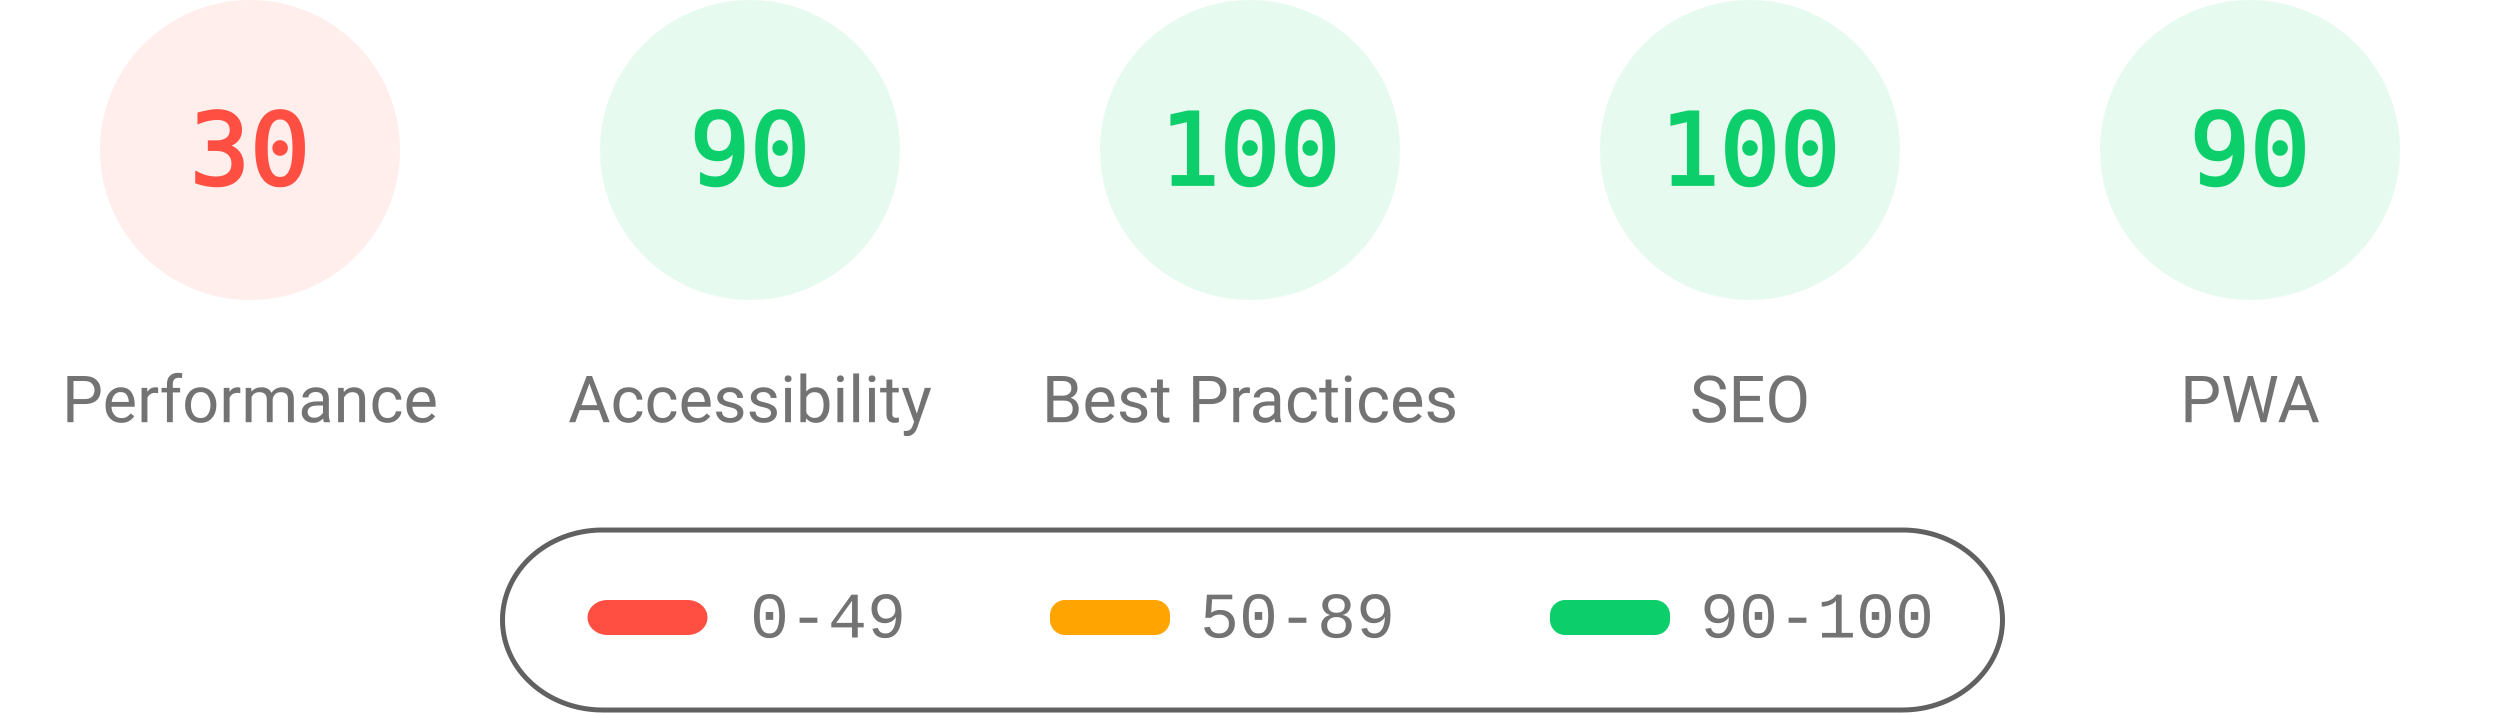
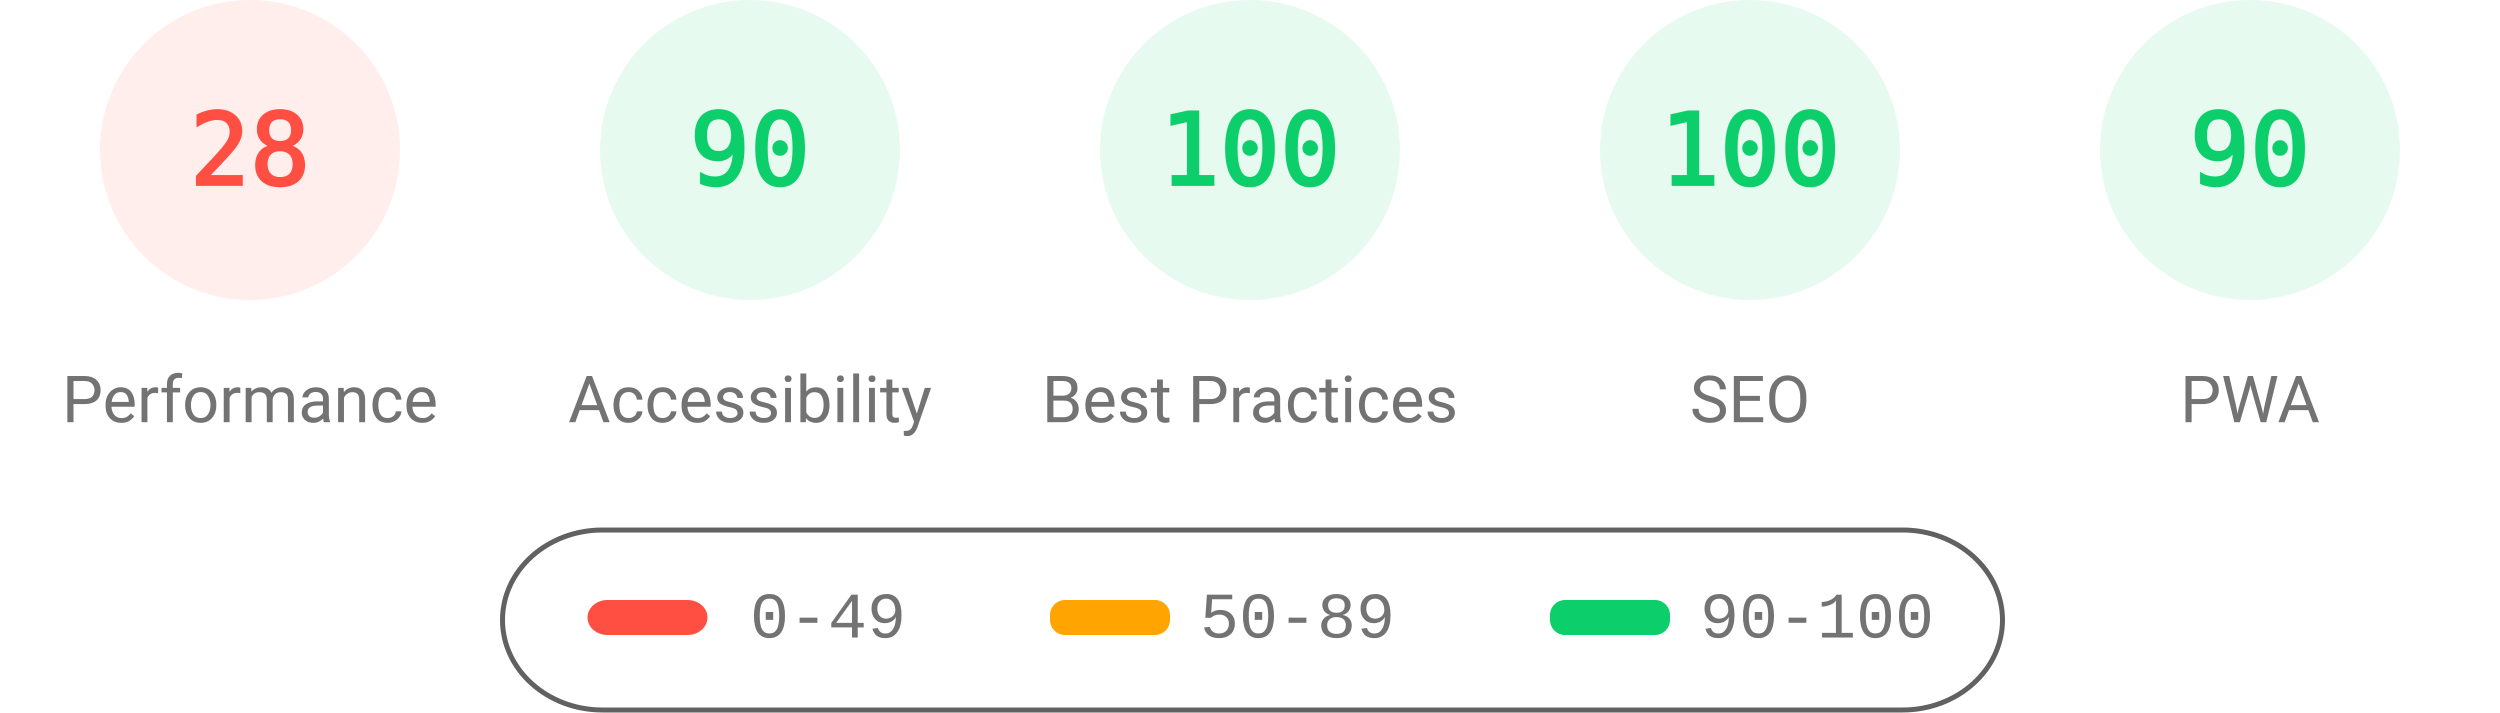
<svg xmlns="http://www.w3.org/2000/svg" fill="none" width="1000" height="285">
  <style>.gauge-base{opacity:.1}.gauge-arc{fill:none;animation-delay:250ms;stroke-linecap:round;transform:rotate(-90deg);transform-origin:100px 60px;animation:load-gauge 1s ease forwards}.guage-text{font-size:40px;font-family:monospace;text-align:center}.guage-red{color:#ff4e42;fill:#ff4e42;stroke:#ff4e42}.guage-orange{color:#ffa400;fill:#ffa400;stroke:#ffa400}.guage-green{color:#0cce6b;fill:#0cce6b;stroke:#0cce6b}.guage-undefined{color:#5c5c5c;fill:#5c5c5c;stroke:#5c5c5c}.guage-title{color:#737373;fill:#737373;stroke:none;font-size:26px;line-height:26px;font-family:Roboto,Halvetica,Arial,sans-serif}@keyframes load-gauge{from{stroke-dasharray:0 352.858}}</style>
  <svg class="guage-div guage-perf guage-red" viewBox="0 0 200 200" width="200" height="200">
    <circle class="gauge-base" r="56" cx="100" cy="60" stroke-width="8" />
-     <circle class="gauge-arc guage-arc-1" r="56" cx="100" cy="60" stroke-width="8" style="stroke-dasharray:105.557,351.858" />
-     <text class="guage-text" x="100" y="60" alignment-baseline="central" dominant-baseline="central" text-anchor="middle">30</text>
+     <circle class="gauge-arc guage-arc-1" r="56" cx="100" cy="60" stroke-width="8" style="stroke-dasharray:98.52,351.858" />
+     <text class="guage-text" x="100" y="60" alignment-baseline="central" dominant-baseline="central" text-anchor="middle">28</text>
    <text class="guage-title" x="100" y="160" alignment-baseline="central" dominant-baseline="central" text-anchor="middle">Performance</text>
  </svg>
  <svg class="guage-div guage-acc guage-green" viewBox="0 0 200 200" width="200" height="200" x="200">
    <circle class="gauge-base" r="56" cx="100" cy="60" stroke-width="8" />
    <circle class="gauge-arc guage-arc-2" r="56" cx="100" cy="60" stroke-width="8" style="stroke-dasharray:316.672,351.858" />
    <text class="guage-text" x="100" y="60" alignment-baseline="central" dominant-baseline="central" text-anchor="middle">90</text>
    <text class="guage-title" x="100" y="160" alignment-baseline="central" dominant-baseline="central" text-anchor="middle">Accessibility</text>
  </svg>
  <svg class="guage-div guage-best guage-green" viewBox="0 0 200 200" width="200" height="200" x="400">
    <circle class="gauge-base" r="56" cx="100" cy="60" stroke-width="8" />
    <circle class="gauge-arc guage-arc-3" r="56" cx="100" cy="60" stroke-width="8" style="stroke-dasharray:351.858,351.858" />
    <text class="guage-text" x="100" y="60" alignment-baseline="central" dominant-baseline="central" text-anchor="middle">100</text>
    <text class="guage-title" x="100" y="160" alignment-baseline="central" dominant-baseline="central" text-anchor="middle">Best Practices</text>
  </svg>
  <svg class="guage-div guage-seo guage-green" viewBox="0 0 200 200" width="200" height="200" x="600">
    <circle class="gauge-base" r="56" cx="100" cy="60" stroke-width="8" />
    <circle class="gauge-arc guage-arc-4" r="56" cx="100" cy="60" stroke-width="8" style="stroke-dasharray:351.858,351.858" />
    <text class="guage-text" x="100" y="60" alignment-baseline="central" dominant-baseline="central" text-anchor="middle">100</text>
    <text class="guage-title" x="100" y="160" alignment-baseline="central" dominant-baseline="central" text-anchor="middle">SEO</text>
  </svg>
  <svg class="guage-div guage-pwa guage-green" viewBox="0 0 200 200" width="200" height="200" x="800">
    <circle class="gauge-base" r="56" cx="100" cy="60" stroke-width="8" />
    <circle class="gauge-arc guage-arc-4" r="56" cx="100" cy="60" stroke-width="8" style="stroke-dasharray:316.672,351.858" />
    <text class="guage-text" x="100" y="60" alignment-baseline="central" dominant-baseline="central" text-anchor="middle">90</text>
    <text class="guage-title" x="100" y="160" alignment-baseline="central" dominant-baseline="central" text-anchor="middle">PWA</text>
  </svg>
  <svg width="604" height="76" x="200" y="210">
    <path fill="none" id="canvas_background" d="M-1-1h604v80H-1z" />
    <rect fill-opacity="0" stroke="#616161" stroke-width="2" rx="40" id="svg_2" height="72" width="600" y="2" x="1" fill="#000" />
    <rect stroke="#000" rx="8" id="svg_3" height="14" width="48" y="30" x="35" stroke-opacity="null" stroke-width="0" fill="#ff4e42" />
    <rect stroke="#000" rx="6" id="svg_4" height="14" width="48" y="30" x="220" stroke-opacity="null" stroke-width="0" fill="#ffa400" />
    <rect stroke="#000" rx="6" id="svg_5" height="14" width="48" y="30" x="420" stroke-opacity="null" stroke-width="0" fill="#0cce6b" />
    <text xml:space="preserve" text-anchor="start" font-family="'Courier New', Courier, monospace" font-size="26" id="svg_6" y="45" x="100" stroke-opacity="null" stroke-width="0" stroke="#000" fill="#737373">0-49</text>
    <text xml:space="preserve" text-anchor="start" font-family="'Courier New', Courier, monospace" font-size="26" id="svg_7" y="45" x="280" stroke-opacity="null" stroke-width="0" stroke="#000" fill="#737373">50-89</text>
    <text xml:space="preserve" text-anchor="start" font-family="'Courier New', Courier, monospace" font-size="26" id="svg_8" y="45" x="480" stroke-opacity="null" stroke-width="0" stroke="#000" fill="#737373">90-100</text>
  </svg>
</svg>
